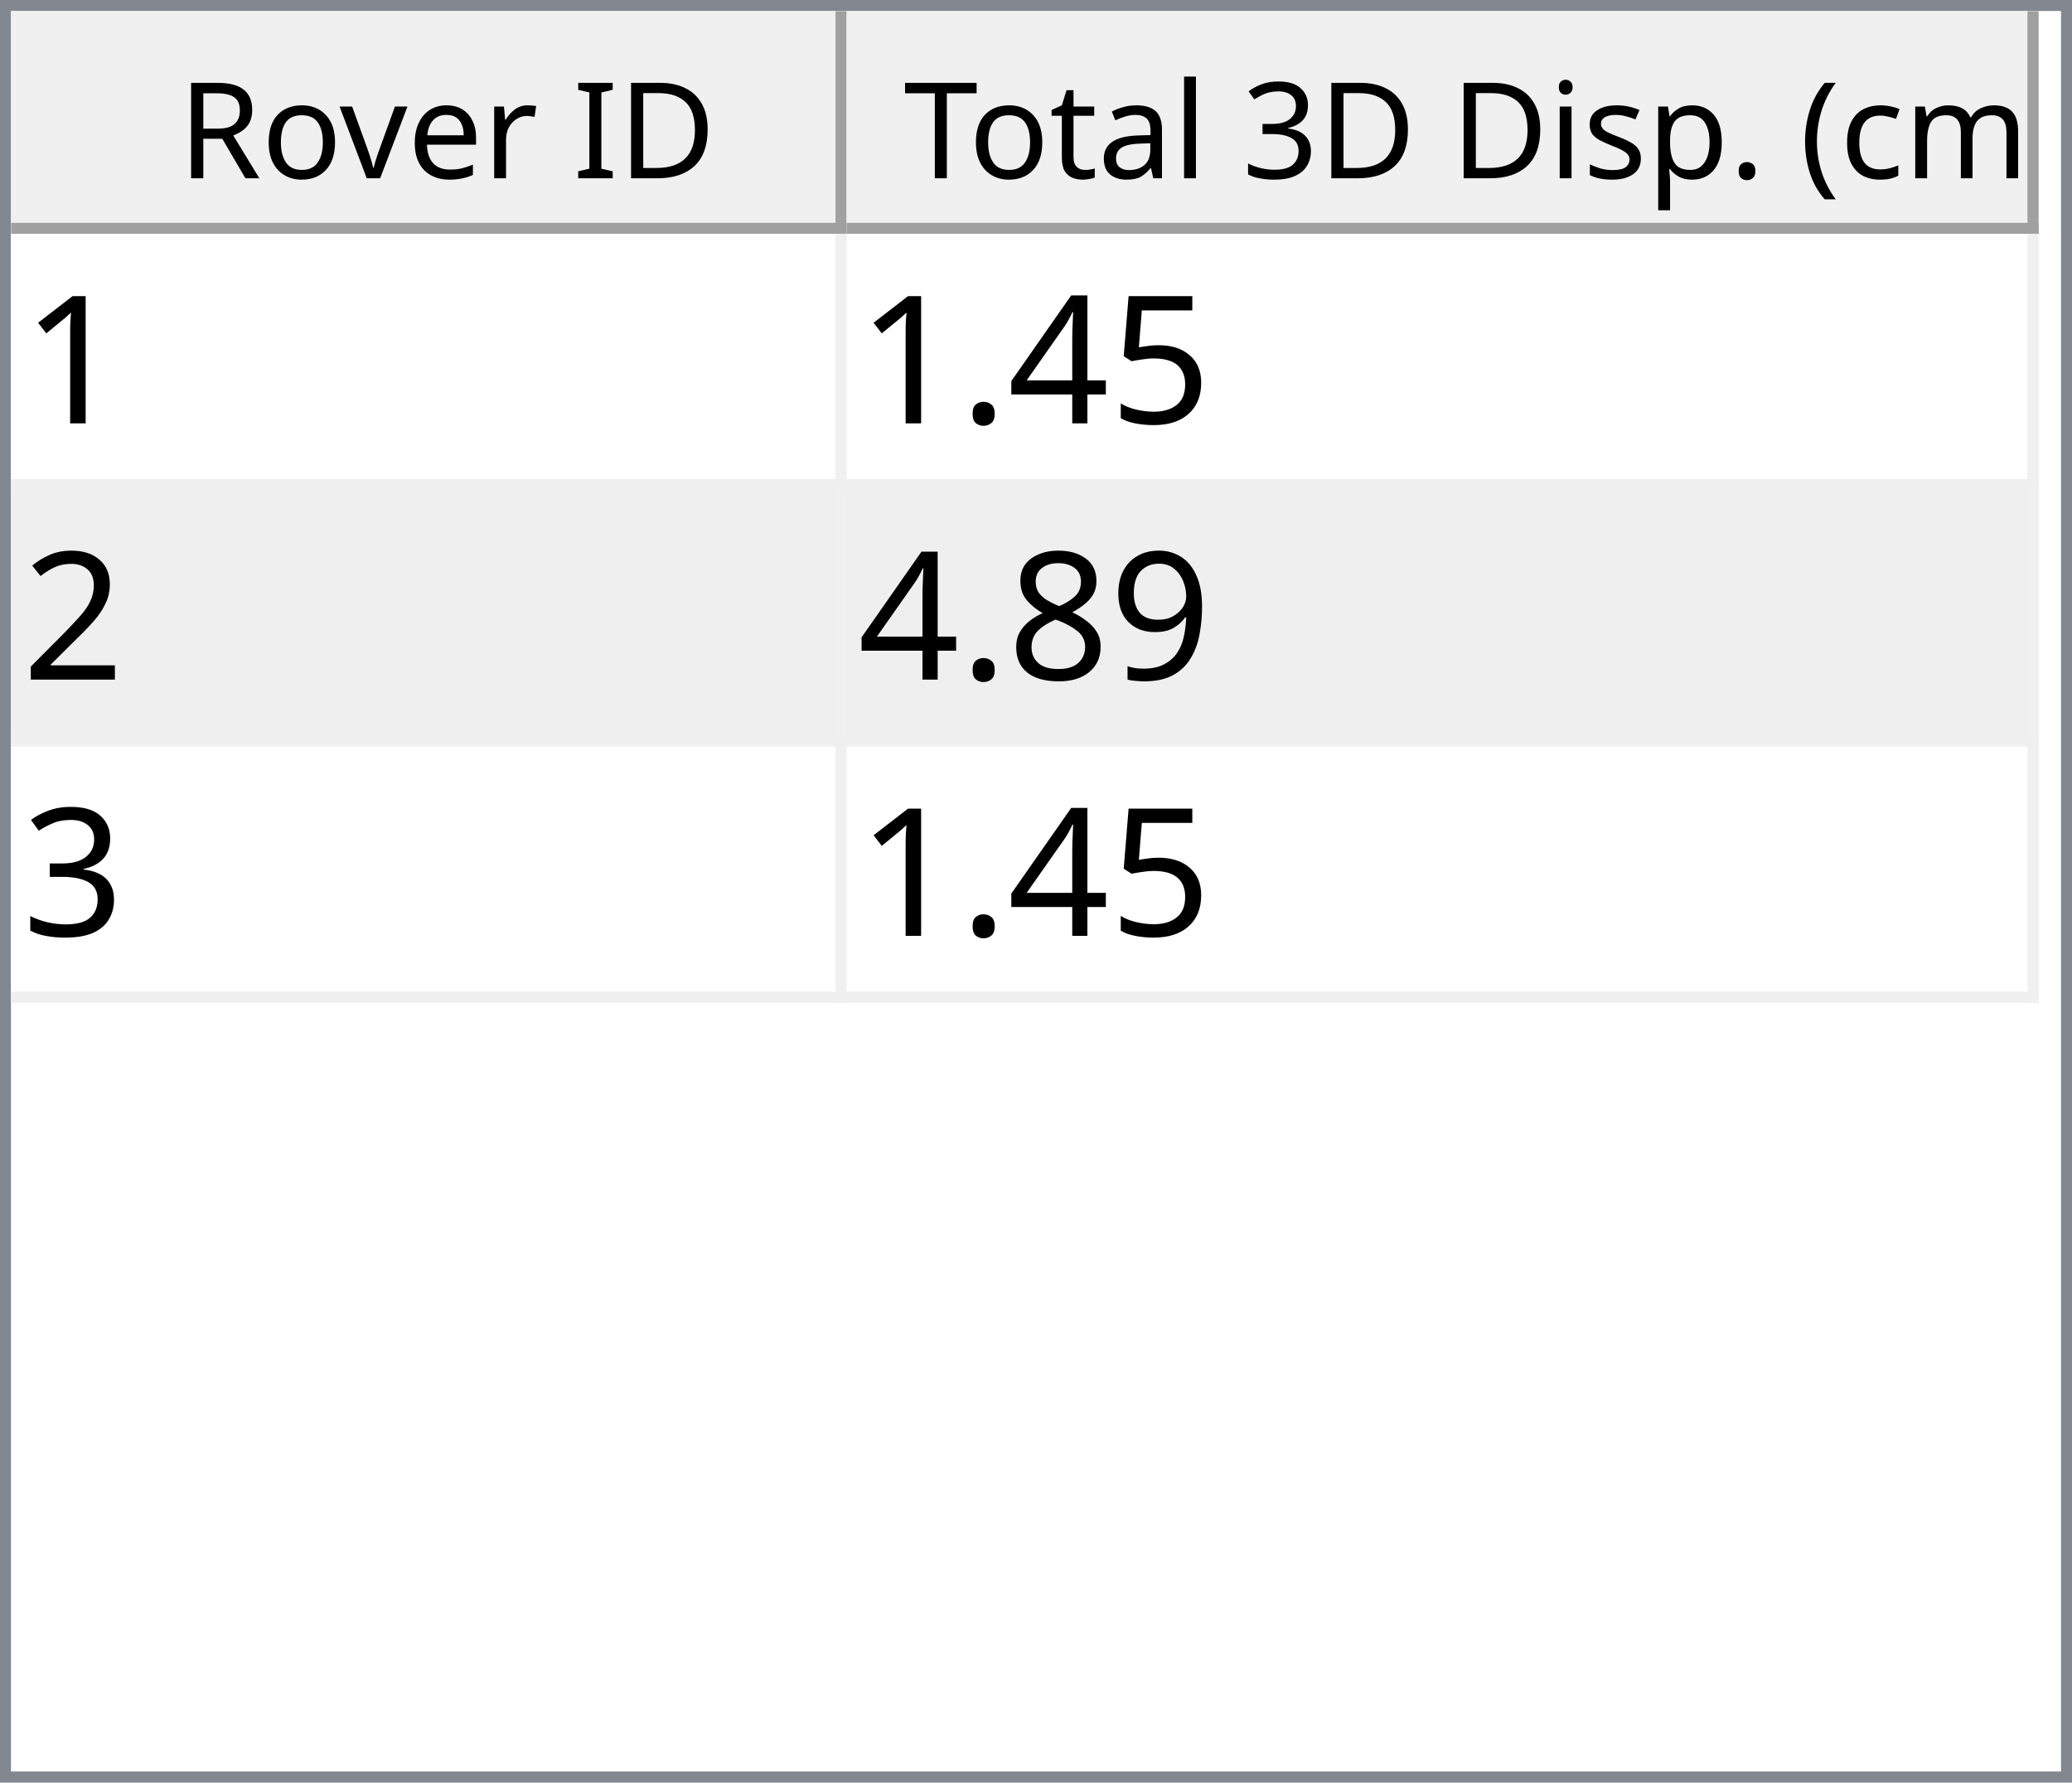
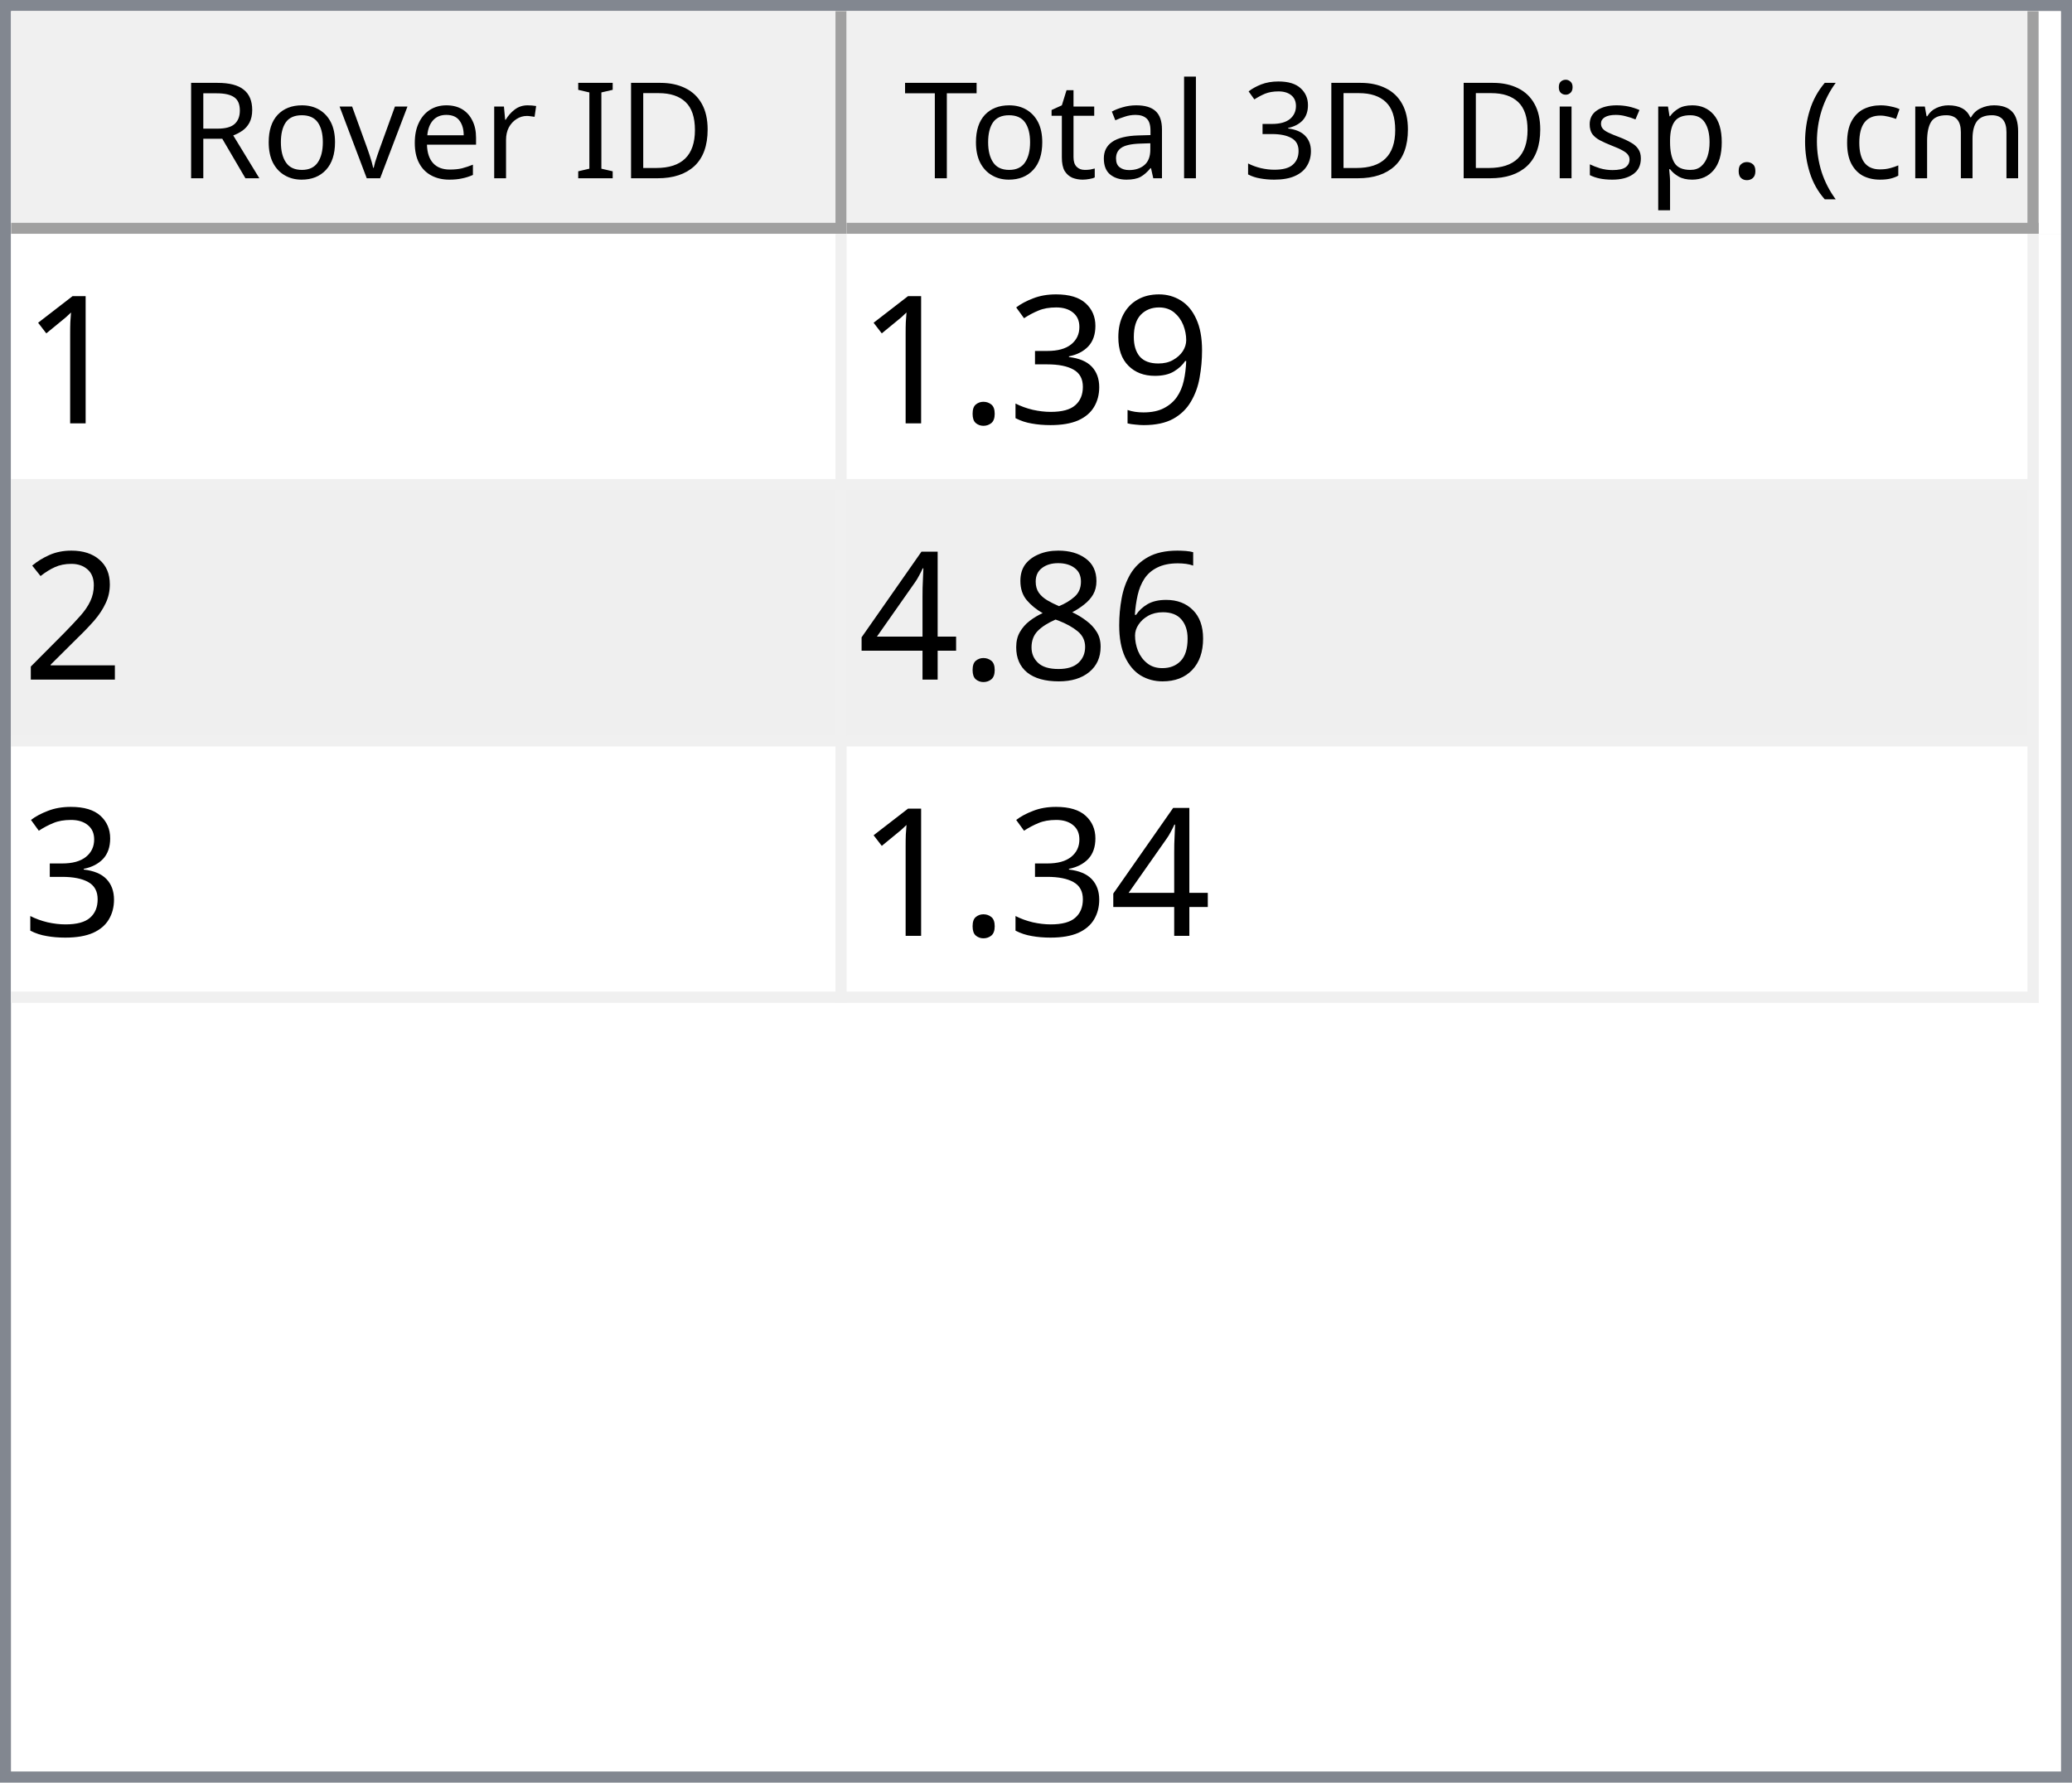
<svg xmlns="http://www.w3.org/2000/svg" style="fill-opacity:1; color-rendering:auto; color-interpolation:auto; text-rendering:auto; stroke:black; stroke-linecap:square; stroke-miterlimit:10; shape-rendering:auto; stroke-opacity:1; fill:black; stroke-dasharray:none; font-weight:normal; stroke-width:1; font-family:'Dialog'; font-style:normal; stroke-linejoin:miter; font-size:12px; stroke-dashoffset:0; image-rendering:auto;" width="186" height="160">
  <defs id="genericDefs" />
  <g>
    <defs id="defs1">
      <clipPath clipPathUnits="userSpaceOnUse" id="clipPath1">
        <path d="M0 0 L186 0 L186 160 L0 160 L0 0 Z" />
      </clipPath>
      <clipPath clipPathUnits="userSpaceOnUse" id="clipPath2">
        <path d="M0 0 L0 160 L186 160 L186 0 Z" />
      </clipPath>
      <clipPath clipPathUnits="userSpaceOnUse" id="clipPath3">
        <path d="M0 0 L0 20 L184 20 L184 0 Z" />
      </clipPath>
      <clipPath clipPathUnits="userSpaceOnUse" id="clipPath4">
        <path d="M0 0 L0 20 L75 20 L75 0 Z" />
      </clipPath>
      <clipPath clipPathUnits="userSpaceOnUse" id="clipPath5">
        <path d="M1 1 L1 19 L74 19 L74 1 Z" />
      </clipPath>
      <clipPath clipPathUnits="userSpaceOnUse" id="clipPath6">
        <path d="M0 0 L0 18 L73 18 L73 0 Z" />
      </clipPath>
      <clipPath clipPathUnits="userSpaceOnUse" id="clipPath7">
        <path d="M-0.5 -0.5 L-0.5 19.5 L74.5 19.5 L74.5 -0.5 Z" />
      </clipPath>
      <clipPath clipPathUnits="userSpaceOnUse" id="clipPath8">
        <path d="M0 0 L0 20 L107 20 L107 0 Z" />
      </clipPath>
      <clipPath clipPathUnits="userSpaceOnUse" id="clipPath9">
        <path d="M1 1 L1 19 L106 19 L106 1 Z" />
      </clipPath>
      <clipPath clipPathUnits="userSpaceOnUse" id="clipPath10">
        <path d="M0 0 L0 18 L105 18 L105 0 Z" />
      </clipPath>
      <clipPath clipPathUnits="userSpaceOnUse" id="clipPath11">
        <path d="M-0.5 -0.5 L-0.5 19.5 L106.5 19.5 L106.5 -0.5 Z" />
      </clipPath>
      <clipPath clipPathUnits="userSpaceOnUse" id="clipPath12">
        <path d="M0 0 L0 138 L184 138 L184 0 Z" />
      </clipPath>
      <clipPath clipPathUnits="userSpaceOnUse" id="clipPath13">
        <path d="M0 0 L0 69 L182 69 L182 0 Z" />
      </clipPath>
      <clipPath clipPathUnits="userSpaceOnUse" id="clipPath14">
        <path d="M-0.5 -0.5 L-0.5 68.5 L181.5 68.5 L181.5 -0.5 Z" />
      </clipPath>
      <clipPath clipPathUnits="userSpaceOnUse" id="clipPath15">
        <path d="M0 0 L0 22 L74 22 L74 0 Z" />
      </clipPath>
      <clipPath clipPathUnits="userSpaceOnUse" id="clipPath16">
        <path d="M0 0 L0 22 L106 22 L106 0 Z" />
      </clipPath>
      <font horiz-adv-x="64.551" id="font1">
        <font-face ascent="107.91" descent="25.098" units-per-em="100" style="font-style:normal; font-family:Segoe UI; font-weight:normal;" />
        <missing-glyph horiz-adv-x="64.551" d="M8.109 0 L8.109 68.266 L56.453 68.266 L56.453 0 L8.109 0 ZM15.328 7.234 L49.219 7.234 L49.219 61.031 L15.328 61.031 L15.328 7.234 Z" />
        <glyph unicode="D" horiz-adv-x="70.117" d="M9.188 0 L9.188 70.016 L28.516 70.016 Q65.531 70.016 65.531 35.891 Q65.531 19.672 55.25 9.836 Q44.969 0 27.734 0 L9.188 0 ZM17.391 62.594 L17.391 7.422 L27.828 7.422 Q41.609 7.422 49.273 14.797 Q56.938 22.172 56.938 35.688 Q56.938 62.594 28.328 62.594 L17.391 62.594 Z" />
        <glyph unicode="I" horiz-adv-x="26.611" d="M17.391 0 L9.188 0 L9.188 70.016 L17.391 70.016 L17.391 0 Z" />
        <glyph unicode=" " horiz-adv-x="27.393" d="" />
        <glyph unicode="r" horiz-adv-x="34.766" d="M34.188 41.891 Q32.078 43.5 28.125 43.5 Q23 43.5 19.555 38.672 Q16.109 33.844 16.109 25.484 L16.109 0 L8.109 0 L8.109 50 L16.109 50 L16.109 39.703 L16.312 39.703 Q18.016 44.969 21.531 47.922 Q25.047 50.875 29.391 50.875 Q32.516 50.875 34.188 50.203 L34.188 41.891 Z" />
        <glyph unicode="e" horiz-adv-x="52.295" d="M48.297 23 L12.984 23 Q13.188 14.656 17.484 10.109 Q21.781 5.562 29.297 5.562 Q37.75 5.562 44.828 11.141 L44.828 3.609 Q38.234 -1.172 27.391 -1.172 Q16.797 -1.172 10.742 5.641 Q4.688 12.453 4.688 24.812 Q4.688 36.469 11.305 43.82 Q17.922 51.172 27.734 51.172 Q37.547 51.172 42.922 44.828 Q48.297 38.484 48.297 27.203 L48.297 23 ZM40.094 29.781 Q40.047 36.719 36.75 40.578 Q33.453 44.438 27.594 44.438 Q21.922 44.438 17.969 40.383 Q14.016 36.328 13.094 29.781 L40.094 29.781 Z" />
        <glyph unicode="v" horiz-adv-x="47.9" d="M47.406 50 L27.484 0 L19.625 0 L0.688 50 L9.469 50 L22.172 13.672 Q23.578 9.672 23.922 6.688 L24.125 6.688 Q24.609 10.453 25.688 13.484 L38.969 50 L47.406 50 Z" />
        <glyph unicode="o" horiz-adv-x="58.594" d="M29 -1.172 Q17.922 -1.172 11.305 5.836 Q4.688 12.844 4.688 24.422 Q4.688 37.016 11.57 44.094 Q18.453 51.172 30.172 51.172 Q41.359 51.172 47.633 44.289 Q53.906 37.406 53.906 25.203 Q53.906 13.234 47.141 6.031 Q40.375 -1.172 29 -1.172 ZM29.594 44.438 Q21.875 44.438 17.383 39.188 Q12.891 33.938 12.891 24.703 Q12.891 15.828 17.43 10.695 Q21.969 5.562 29.594 5.562 Q37.359 5.562 41.531 10.594 Q45.703 15.625 45.703 24.906 Q45.703 34.281 41.531 39.359 Q37.359 44.438 29.594 44.438 Z" />
        <glyph unicode="R" horiz-adv-x="59.814" d="M59.375 0 L49.609 0 L37.891 19.625 Q36.281 22.359 34.766 24.289 Q33.25 26.219 31.664 27.438 Q30.078 28.656 28.25 29.219 Q26.422 29.781 24.125 29.781 L17.391 29.781 L17.391 0 L9.188 0 L9.188 70.016 L30.078 70.016 Q34.672 70.016 38.555 68.867 Q42.438 67.719 45.289 65.375 Q48.141 63.031 49.758 59.547 Q51.375 56.062 51.375 51.375 Q51.375 47.703 50.273 44.656 Q49.172 41.609 47.148 39.211 Q45.125 36.812 42.266 35.133 Q39.406 33.453 35.844 32.516 L35.844 32.328 Q37.594 31.547 38.891 30.547 Q40.188 29.547 41.359 28.18 Q42.531 26.812 43.68 25.078 Q44.828 23.344 46.234 21.047 L59.375 0 ZM17.391 62.594 L17.391 37.203 L28.516 37.203 Q31.594 37.203 34.203 38.133 Q36.812 39.062 38.719 40.797 Q40.625 42.531 41.703 45.047 Q42.781 47.562 42.781 50.688 Q42.781 56.297 39.141 59.445 Q35.5 62.594 28.609 62.594 L17.391 62.594 Z" />
        <glyph unicode=")" horiz-adv-x="30.176" d="M8.297 -15.922 L1.172 -15.922 Q16.406 2.344 16.406 26.812 Q16.406 51.469 1.078 70.016 L8.297 70.016 Q23.531 52.156 23.531 26.703 Q23.531 1.375 8.297 -15.922 Z" />
        <glyph unicode="m" horiz-adv-x="86.133" d="M79.109 0 L71.094 0 L71.094 28.719 Q71.094 37.016 68.531 40.727 Q65.969 44.438 59.906 44.438 Q54.781 44.438 51.195 39.75 Q47.609 35.062 47.609 28.516 L47.609 0 L39.594 0 L39.594 29.688 Q39.594 44.438 28.219 44.438 Q22.953 44.438 19.531 40.016 Q16.109 35.594 16.109 28.516 L16.109 0 L8.109 0 L8.109 50 L16.109 50 L16.109 42.094 L16.312 42.094 Q21.625 51.172 31.844 51.172 Q36.969 51.172 40.773 48.312 Q44.578 45.453 46 40.828 Q51.562 51.172 62.594 51.172 Q79.109 51.172 79.109 30.812 L79.109 0 Z" />
        <glyph unicode="c" horiz-adv-x="46.191" d="M42.188 2.297 Q36.422 -1.172 28.516 -1.172 Q17.828 -1.172 11.258 5.789 Q4.688 12.75 4.688 23.828 Q4.688 36.188 11.766 43.68 Q18.844 51.172 30.672 51.172 Q37.25 51.172 42.281 48.734 L42.281 40.531 Q36.719 44.438 30.375 44.438 Q22.703 44.438 17.797 38.945 Q12.891 33.453 12.891 24.516 Q12.891 15.719 17.508 10.641 Q22.125 5.562 29.891 5.562 Q36.422 5.562 42.188 9.906 L42.188 2.297 Z" />
        <glyph unicode="(" horiz-adv-x="30.176" d="M29.109 -15.922 L21.969 -15.922 Q6.844 1.375 6.844 26.703 Q6.844 52.156 21.969 70.016 L29.203 70.016 Q13.875 51.469 13.875 26.812 Q13.875 2.344 29.109 -15.922 Z" />
        <glyph unicode="." horiz-adv-x="21.68" d="M10.891 -1.078 Q8.641 -1.078 7.055 0.539 Q5.469 2.156 5.469 4.391 Q5.469 6.641 7.055 8.273 Q8.641 9.906 10.891 9.906 Q13.188 9.906 14.797 8.273 Q16.406 6.641 16.406 4.391 Q16.406 2.156 14.797 0.539 Q13.188 -1.078 10.891 -1.078 Z" />
        <glyph unicode="p" horiz-adv-x="58.789" d="M16.312 7.234 L16.109 7.234 L16.109 -23 L8.109 -23 L8.109 50 L16.109 50 L16.109 41.219 L16.312 41.219 Q22.219 51.172 33.594 51.172 Q43.266 51.172 48.688 44.461 Q54.109 37.75 54.109 26.469 Q54.109 13.922 48 6.375 Q41.891 -1.172 31.297 -1.172 Q21.578 -1.172 16.312 7.234 ZM16.109 27.391 L16.109 20.406 Q16.109 14.203 20.141 9.883 Q24.172 5.562 30.375 5.562 Q37.641 5.562 41.773 11.133 Q45.906 16.703 45.906 26.609 Q45.906 34.969 42.047 39.703 Q38.188 44.438 31.594 44.438 Q24.609 44.438 20.359 39.578 Q16.109 34.719 16.109 27.391 Z" />
        <glyph unicode="s" horiz-adv-x="42.432" d="M5.078 1.812 L5.078 10.406 Q11.625 5.562 19.484 5.562 Q30.031 5.562 30.031 12.594 Q30.031 14.594 29.125 15.992 Q28.219 17.391 26.68 18.461 Q25.141 19.531 23.07 20.383 Q21 21.234 18.609 22.172 Q15.281 23.484 12.766 24.828 Q10.25 26.172 8.57 27.859 Q6.891 29.547 6.031 31.695 Q5.172 33.844 5.172 36.719 Q5.172 40.234 6.789 42.945 Q8.406 45.656 11.086 47.484 Q13.766 49.312 17.211 50.242 Q20.656 51.172 24.312 51.172 Q30.812 51.172 35.938 48.922 L35.938 40.828 Q30.422 44.438 23.25 44.438 Q21 44.438 19.195 43.922 Q17.391 43.406 16.094 42.477 Q14.797 41.547 14.086 40.258 Q13.375 38.969 13.375 37.406 Q13.375 35.453 14.086 34.133 Q14.797 32.812 16.164 31.789 Q17.531 30.766 19.484 29.938 Q21.438 29.109 23.922 28.125 Q27.25 26.859 29.883 25.516 Q32.516 24.172 34.375 22.484 Q36.234 20.797 37.234 18.602 Q38.234 16.406 38.234 13.375 Q38.234 9.672 36.602 6.938 Q34.969 4.203 32.234 2.398 Q29.5 0.594 25.93 -0.289 Q22.359 -1.172 18.453 -1.172 Q10.75 -1.172 5.078 1.812 Z" />
        <glyph unicode="i" horiz-adv-x="24.219" d="M12.203 62.703 Q10.062 62.703 8.547 64.164 Q7.031 65.625 7.031 67.875 Q7.031 70.125 8.547 71.609 Q10.062 73.094 12.203 73.094 Q14.406 73.094 15.945 71.609 Q17.484 70.125 17.484 67.875 Q17.484 65.719 15.945 64.211 Q14.406 62.703 12.203 62.703 ZM16.109 0 L8.109 0 L8.109 50 L16.109 50 L16.109 0 Z" />
        <glyph unicode="3" horiz-adv-x="53.906" d="M46.531 19.828 Q46.531 15.094 44.75 11.211 Q42.969 7.328 39.719 4.57 Q36.469 1.812 31.93 0.297 Q27.391 -1.219 21.922 -1.219 Q11.922 -1.219 6 2.594 L6 11.188 Q13.094 5.609 22.219 5.609 Q25.875 5.609 28.828 6.539 Q31.781 7.469 33.906 9.227 Q36.031 10.984 37.18 13.477 Q38.328 15.969 38.328 19.094 Q38.328 32.812 18.797 32.812 L12.984 32.812 L12.984 39.594 L18.5 39.594 Q35.797 39.594 35.797 52.484 Q35.797 64.406 22.609 64.406 Q15.188 64.406 8.688 59.422 L8.688 67.188 Q15.375 71.188 24.609 71.188 Q29 71.188 32.57 69.969 Q36.141 68.75 38.68 66.555 Q41.219 64.359 42.609 61.281 Q44 58.203 44 54.5 Q44 40.672 30.031 36.719 L30.031 36.531 Q33.594 36.141 36.625 34.797 Q39.656 33.453 41.852 31.305 Q44.047 29.156 45.289 26.25 Q46.531 23.344 46.531 19.828 Z" />
        <glyph unicode="l" horiz-adv-x="24.219" d="M16.109 0 L8.109 0 L8.109 74.031 L16.109 74.031 L16.109 0 Z" />
        <glyph unicode="a" horiz-adv-x="50.879" d="M43.891 0 L35.891 0 L35.891 7.812 L35.688 7.812 Q30.469 -1.172 20.312 -1.172 Q12.844 -1.172 8.617 2.781 Q4.391 6.734 4.391 13.281 Q4.391 27.297 20.906 29.594 L35.891 31.688 Q35.891 44.438 25.594 44.438 Q16.547 44.438 9.281 38.281 L9.281 46.484 Q16.656 51.172 26.266 51.172 Q43.891 51.172 43.891 32.516 L43.891 0 ZM35.891 25.297 L23.828 23.641 Q18.266 22.859 15.43 20.875 Q12.594 18.891 12.594 13.875 Q12.594 10.203 15.211 7.883 Q17.828 5.562 22.172 5.562 Q28.125 5.562 32.008 9.742 Q35.891 13.922 35.891 20.312 L35.891 25.297 Z" />
        <glyph unicode="t" horiz-adv-x="33.887" d="M31.297 0.484 Q28.469 -1.078 23.828 -1.078 Q10.688 -1.078 10.688 13.578 L10.688 43.172 L2.094 43.172 L2.094 50 L10.688 50 L10.688 62.203 L18.703 64.797 L18.703 50 L31.297 50 L31.297 43.172 L18.703 43.172 L18.703 14.984 Q18.703 9.969 20.414 7.82 Q22.125 5.672 26.078 5.672 Q29.109 5.672 31.297 7.328 L31.297 0.484 Z" />
        <glyph unicode="T" horiz-adv-x="52.393" d="M50.594 62.594 L30.375 62.594 L30.375 0 L22.172 0 L22.172 62.594 L2 62.594 L2 70.016 L50.594 70.016 L50.594 62.594 Z" />
      </font>
      <font horiz-adv-x="75.0" id="font2">
        <font-face ascent="100.537" descent="21.973" units-per-em="100" style="font-style:normal; font-family:sans-serif; font-weight:normal;" />
        <missing-glyph horiz-adv-x="75.0" d="M12.5 0 L12.5 62.5 L62.5 62.5 L62.5 0 L12.5 0 ZM14.062 1.562 L60.938 1.562 L60.938 60.938 L14.062 60.938 L14.062 1.562 Z" />
        <glyph unicode="1" horiz-adv-x="55.615" d="M37.25 0 L28.469 0 L28.469 56 Q25.297 52.984 20.141 49.953 Q14.984 46.922 10.891 45.406 L10.891 53.906 Q18.266 57.375 23.781 62.305 Q29.297 67.234 31.594 71.875 L37.25 71.875 L37.25 0 Z" />
-         <glyph unicode="5" horiz-adv-x="55.615" d="M4.156 18.75 L13.375 19.531 Q14.406 12.797 18.141 9.398 Q21.875 6 27.156 6 Q33.5 6 37.891 10.789 Q42.281 15.578 42.281 23.484 Q42.281 31 38.062 35.352 Q33.844 39.703 27 39.703 Q22.75 39.703 19.336 37.773 Q15.922 35.844 13.969 32.766 L5.719 33.844 L12.641 70.609 L48.25 70.609 L48.25 62.203 L19.672 62.203 L15.828 42.969 Q22.266 47.469 29.344 47.469 Q38.719 47.469 45.164 40.969 Q51.609 34.469 51.609 24.266 Q51.609 14.547 45.953 7.469 Q39.062 -1.219 27.156 -1.219 Q17.391 -1.219 11.211 4.25 Q5.031 9.719 4.156 18.75 Z" />
-         <glyph unicode="4" horiz-adv-x="55.615" d="M32.328 0 L32.328 17.141 L1.266 17.141 L1.266 25.203 L33.938 71.578 L41.109 71.578 L41.109 25.203 L50.781 25.203 L50.781 17.141 L41.109 17.141 L41.109 0 L32.328 0 ZM32.328 25.203 L32.328 57.469 L9.906 25.203 L32.328 25.203 Z" />
+         <glyph unicode="9" horiz-adv-x="55.615" d="M5.469 16.547 L13.922 17.328 Q14.984 11.375 18.016 8.688 Q21.047 6 25.781 6 Q29.828 6 32.883 7.859 Q35.938 9.719 37.891 12.82 Q39.844 15.922 41.164 21.195 Q42.484 26.469 42.484 31.938 Q42.484 32.516 42.438 33.688 Q39.797 29.5 35.234 26.883 Q30.672 24.266 25.344 24.266 Q16.453 24.266 10.305 30.711 Q4.156 37.156 4.156 47.703 Q4.156 58.594 10.578 65.234 Q17 71.875 26.656 71.875 Q33.641 71.875 39.43 68.117 Q45.219 64.359 48.219 57.398 Q51.219 50.438 51.219 37.25 Q51.219 23.531 48.242 15.406 Q45.266 7.281 39.383 3.031 Q33.5 -1.219 25.594 -1.219 Q17.188 -1.219 11.867 3.445 Q6.547 8.109 5.469 16.547 ZM41.453 48.141 Q41.453 55.719 37.43 60.156 Q33.406 64.594 27.734 64.594 Q21.875 64.594 17.531 59.812 Q13.188 55.031 13.188 47.406 Q13.188 40.578 17.312 36.305 Q21.438 32.031 27.484 32.031 Q33.594 32.031 37.523 36.305 Q41.453 40.578 41.453 48.141 Z" />
+         <glyph unicode="3" horiz-adv-x="55.615" d="M4.203 18.891 L12.984 20.062 Q14.5 12.594 18.141 9.297 Q21.781 6 27 6 Q33.203 6 37.477 10.297 Q41.75 14.594 41.75 20.953 Q41.75 27 37.797 30.93 Q33.844 34.859 27.734 34.859 Q25.25 34.859 21.531 33.891 L22.516 41.609 Q23.391 41.5 23.922 41.5 Q29.547 41.5 34.039 44.43 Q38.531 47.359 38.531 53.469 Q38.531 58.297 35.258 61.477 Q31.984 64.656 26.812 64.656 Q21.688 64.656 18.266 61.43 Q14.844 58.203 13.875 51.766 L5.078 53.328 Q6.688 62.156 12.398 67.016 Q18.109 71.875 26.609 71.875 Q32.469 71.875 37.398 69.359 Q42.328 66.844 44.945 62.5 Q47.562 58.156 47.562 53.266 Q47.562 48.641 45.07 44.828 Q42.578 41.016 37.703 38.766 Q44.047 37.312 47.562 32.695 Q51.078 28.078 51.078 21.141 Q51.078 11.766 44.242 5.25 Q37.406 -1.266 26.953 -1.266 Q17.531 -1.266 11.305 4.352 Q5.078 9.969 4.203 18.891 Z" />
        <glyph unicode="." horiz-adv-x="27.783" d="M9.078 0 L9.078 10.016 L19.094 10.016 L19.094 0 L9.078 0 Z" />
        <glyph unicode="2" horiz-adv-x="55.615" d="M50.344 8.453 L50.344 0 L3.031 0 Q2.938 3.172 4.047 6.109 Q5.859 10.938 9.836 15.625 Q13.812 20.312 21.344 26.469 Q33.016 36.031 37.117 41.625 Q41.219 47.219 41.219 52.203 Q41.219 57.422 37.477 61.008 Q33.734 64.594 27.734 64.594 Q21.391 64.594 17.578 60.789 Q13.766 56.984 13.719 50.25 L4.688 51.172 Q5.609 61.281 11.664 66.578 Q17.719 71.875 27.938 71.875 Q38.234 71.875 44.242 66.164 Q50.25 60.453 50.25 52 Q50.25 47.703 48.492 43.555 Q46.734 39.406 42.656 34.812 Q38.578 30.219 29.109 22.219 Q21.188 15.578 18.945 13.211 Q16.703 10.844 15.234 8.453 L50.344 8.453 Z" />
-         <glyph unicode="9" horiz-adv-x="55.615" d="M5.469 16.547 L13.922 17.328 Q14.984 11.375 18.016 8.688 Q21.047 6 25.781 6 Q29.828 6 32.883 7.859 Q35.938 9.719 37.891 12.82 Q39.844 15.922 41.164 21.195 Q42.484 26.469 42.484 31.938 Q42.484 32.516 42.438 33.688 Q39.797 29.5 35.234 26.883 Q30.672 24.266 25.344 24.266 Q16.453 24.266 10.305 30.711 Q4.156 37.156 4.156 47.703 Q4.156 58.594 10.578 65.234 Q17 71.875 26.656 71.875 Q33.641 71.875 39.43 68.117 Q45.219 64.359 48.219 57.398 Q51.219 50.438 51.219 37.25 Q51.219 23.531 48.242 15.406 Q45.266 7.281 39.383 3.031 Q33.5 -1.219 25.594 -1.219 Q17.188 -1.219 11.867 3.445 Q6.547 8.109 5.469 16.547 ZM41.453 48.141 Q41.453 55.719 37.43 60.156 Q33.406 64.594 27.734 64.594 Q21.875 64.594 17.531 59.812 Q13.188 55.031 13.188 47.406 Q13.188 40.578 17.312 36.305 Q21.438 32.031 27.484 32.031 Q33.594 32.031 37.523 36.305 Q41.453 40.578 41.453 48.141 Z" />
+         <glyph unicode="6" horiz-adv-x="55.615" d="M49.75 54.047 L41.016 53.375 Q39.844 58.547 37.703 60.891 Q34.125 64.656 28.906 64.656 Q24.703 64.656 21.531 62.312 Q17.391 59.281 14.992 53.469 Q12.594 47.656 12.5 36.922 Q15.672 41.75 20.266 44.094 Q24.859 46.438 29.891 46.438 Q38.672 46.438 44.852 39.969 Q51.031 33.5 51.031 23.25 Q51.031 16.5 48.125 10.719 Q45.219 4.938 40.141 1.859 Q35.062 -1.219 28.609 -1.219 Q17.625 -1.219 10.695 6.859 Q3.766 14.938 3.766 33.5 Q3.766 54.25 11.422 63.672 Q18.109 71.875 29.438 71.875 Q37.891 71.875 43.289 67.141 Q48.688 62.406 49.75 54.047 ZM13.875 23.188 Q13.875 18.656 15.797 14.508 Q17.719 10.359 21.188 8.18 Q24.656 6 28.469 6 Q34.031 6 38.039 10.492 Q42.047 14.984 42.047 22.703 Q42.047 30.125 38.086 34.398 Q34.125 38.672 28.125 38.672 Q22.172 38.672 18.023 34.398 Q13.875 30.125 13.875 23.188 Z" />
        <glyph unicode="8" horiz-adv-x="55.615" d="M17.672 38.812 Q12.203 40.828 9.57 44.539 Q6.938 48.25 6.938 53.422 Q6.938 61.234 12.555 66.555 Q18.172 71.875 27.484 71.875 Q36.859 71.875 42.578 66.43 Q48.297 60.984 48.297 53.172 Q48.297 48.188 45.68 44.508 Q43.062 40.828 37.75 38.812 Q44.344 36.672 47.781 31.883 Q51.219 27.094 51.219 20.453 Q51.219 11.281 44.727 5.031 Q38.234 -1.219 27.641 -1.219 Q17.047 -1.219 10.547 5.055 Q4.047 11.328 4.047 20.703 Q4.047 27.688 7.594 32.398 Q11.141 37.109 17.672 38.812 ZM15.922 53.719 Q15.922 48.641 19.195 45.414 Q22.469 42.188 27.688 42.188 Q32.766 42.188 36.016 45.383 Q39.266 48.578 39.266 53.219 Q39.266 58.062 35.914 61.359 Q32.562 64.656 27.594 64.656 Q22.562 64.656 19.242 61.43 Q15.922 58.203 15.922 53.719 ZM13.094 20.656 Q13.094 16.891 14.875 13.375 Q16.656 9.859 20.172 7.93 Q23.688 6 27.734 6 Q34.031 6 38.133 10.055 Q42.234 14.109 42.234 20.359 Q42.234 26.703 38.016 30.859 Q33.797 35.016 27.438 35.016 Q21.234 35.016 17.164 30.914 Q13.094 26.812 13.094 20.656 Z" />
-         <glyph unicode="3" horiz-adv-x="55.615" d="M4.203 18.891 L12.984 20.062 Q14.5 12.594 18.141 9.297 Q21.781 6 27 6 Q33.203 6 37.477 10.297 Q41.75 14.594 41.75 20.953 Q41.75 27 37.797 30.93 Q33.844 34.859 27.734 34.859 Q25.25 34.859 21.531 33.891 L22.516 41.609 Q23.391 41.5 23.922 41.5 Q29.547 41.5 34.039 44.43 Q38.531 47.359 38.531 53.469 Q38.531 58.297 35.258 61.477 Q31.984 64.656 26.812 64.656 Q21.688 64.656 18.266 61.43 Q14.844 58.203 13.875 51.766 L5.078 53.328 Q6.688 62.156 12.398 67.016 Q18.109 71.875 26.609 71.875 Q32.469 71.875 37.398 69.359 Q42.328 66.844 44.945 62.5 Q47.562 58.156 47.562 53.266 Q47.562 48.641 45.07 44.828 Q42.578 41.016 37.703 38.766 Q44.047 37.312 47.562 32.695 Q51.078 28.078 51.078 21.141 Q51.078 11.766 44.242 5.25 Q37.406 -1.266 26.953 -1.266 Q17.531 -1.266 11.305 4.352 Q5.078 9.969 4.203 18.891 Z" />
+         <glyph unicode="4" horiz-adv-x="55.615" d="M32.328 0 L32.328 17.141 L1.266 17.141 L1.266 25.203 L33.938 71.578 L41.109 71.578 L41.109 25.203 L50.781 25.203 L50.781 17.141 L41.109 17.141 L41.109 0 L32.328 0 ZM32.328 25.203 L32.328 57.469 L9.906 25.203 L32.328 25.203 Z" />
      </font>
    </defs>
    <g style="fill:white; stroke:white;">
      <rect x="0" y="0" width="186" style="clip-path:url(#clipPath1); stroke:none;" height="160" />
    </g>
    <g style="fill:white; text-rendering:optimizeSpeed; color-rendering:optimizeSpeed; image-rendering:optimizeSpeed; shape-rendering:crispEdges; stroke:white; color-interpolation:sRGB;">
      <rect x="0" width="186" height="160" y="0" style="stroke:none;" />
      <path style="stroke:none;" d="M0 160 L186 160 L186 0 L0 0 Z" />
    </g>
    <g style="fill:rgb(240,240,240); font-family:'Segoe UI'; stroke:rgb(240,240,240);">
      <rect x="0" y="0" width="186" style="clip-path:url(#clipPath2); stroke:none;" height="160" />
    </g>
    <g style="fill:rgb(130,135,144); font-family:'Segoe UI'; stroke:rgb(130,135,144);">
      <path d="M0 0 L186 0 L186 160 L0 160 L0 0 ZM1 1 L185 1 L185 159 L1 159 L1 1 Z" style="fill-rule:evenodd; clip-path:url(#clipPath2); stroke:none;" />
    </g>
    <g style="fill:white; font-family:'Segoe UI'; stroke:white;" transform="translate(1,1)">
      <rect x="0" y="0" width="184" style="clip-path:url(#clipPath3); stroke:none;" height="20" />
    </g>
    <g style="fill:rgb(240,240,240); font-family:'Segoe UI'; stroke:rgb(240,240,240);" transform="translate(1,1)">
      <rect x="0" y="0" width="75" style="clip-path:url(#clipPath4); stroke:none;" height="20" />
    </g>
    <g style="font-family:'Segoe UI';" transform="translate(2,2)">
      <text x="14" xml:space="preserve" y="14" style="clip-path:url(#clipPath6); stroke:none;">Rover ID</text>
    </g>
    <g style="fill:rgb(160,160,160); font-family:'Segoe UI'; stroke:rgb(160,160,160); stroke-linejoin:bevel;" transform="translate(1.5,1.5)">
      <line x1="74" x2="74" y1="0" style="fill:none; clip-path:url(#clipPath7);" y2="19" />
    </g>
    <g style="fill:rgb(160,160,160); font-family:'Segoe UI'; stroke:rgb(160,160,160); stroke-linejoin:bevel;" transform="matrix(1,0,0,1,1,1) translate(0.5,0.5)">
      <line x1="0" x2="74" y1="19" style="fill:none; clip-path:url(#clipPath7);" y2="19" />
    </g>
    <g style="fill:rgb(240,240,240); font-family:'Segoe UI'; stroke:rgb(240,240,240);" transform="translate(76,1)">
      <rect x="0" y="0" width="107" style="clip-path:url(#clipPath8); stroke:none;" height="20" />
    </g>
    <g style="font-family:'Segoe UI';" transform="translate(77,2)">
      <text x="1" xml:space="preserve" y="14" style="clip-path:url(#clipPath10); stroke:none;"> Total 3D Disp. (cm)</text>
    </g>
    <g style="fill:rgb(160,160,160); font-family:'Segoe UI'; stroke:rgb(160,160,160); stroke-linejoin:bevel;" transform="translate(76.5,1.5)">
      <line x1="106" x2="106" y1="0" style="fill:none; clip-path:url(#clipPath11);" y2="19" />
    </g>
    <g style="fill:rgb(160,160,160); font-family:'Segoe UI'; stroke:rgb(160,160,160); stroke-linejoin:bevel;" transform="matrix(1,0,0,1,76,1) translate(0.5,0.5)">
      <line x1="0" x2="106" y1="19" style="fill:none; clip-path:url(#clipPath11);" y2="19" />
    </g>
    <g style="fill:white; font-family:'Segoe UI'; stroke:white;" transform="translate(1,21)">
      <rect x="0" y="0" width="184" style="clip-path:url(#clipPath12); stroke:none;" height="138" />
    </g>
    <g style="fill:rgb(240,240,240); font-size:16px; font-family:sans-serif; stroke:rgb(240,240,240);" transform="translate(1,21)">
      <rect x="0" y="0" width="182" style="clip-path:url(#clipPath13); stroke:none;" height="69" />
      <line transform="translate(0.5,0.5)" x1="0" x2="181" y1="22" style="clip-path:url(#clipPath14); fill:none; stroke-linejoin:bevel;" y2="22" />
    </g>
    <g transform="matrix(1,0,0,1,1,21) translate(0.5,0.5)" style="fill:rgb(240,240,240); font-size:16px; font-family:sans-serif; stroke:rgb(240,240,240); stroke-linejoin:bevel;">
      <line x1="0" x2="181" y1="45" style="fill:none; clip-path:url(#clipPath14);" y2="45" />
    </g>
    <g transform="matrix(1,0,0,1,1,21) translate(0.5,0.5)" style="fill:rgb(240,240,240); font-size:16px; font-family:sans-serif; stroke:rgb(240,240,240); stroke-linejoin:bevel;">
      <line x1="0" x2="181" y1="68" style="fill:none; clip-path:url(#clipPath14);" y2="68" />
    </g>
    <g transform="matrix(1,0,0,1,1,21) translate(0.5,0.5)" style="fill:rgb(240,240,240); font-size:16px; font-family:sans-serif; stroke:rgb(240,240,240); stroke-linejoin:bevel;">
      <line x1="74" x2="74" y1="0" style="fill:none; clip-path:url(#clipPath14);" y2="68" />
    </g>
    <g transform="matrix(1,0,0,1,1,21) translate(0.5,0.5)" style="fill:rgb(240,240,240); font-size:16px; font-family:sans-serif; stroke:rgb(240,240,240); stroke-linejoin:bevel;">
      <line x1="181" x2="181" y1="0" style="fill:none; clip-path:url(#clipPath14);" y2="68" />
    </g>
    <g style="fill:white; font-size:16px; font-family:sans-serif; stroke:white;" transform="matrix(1,0,0,1,1,21)">
      <rect x="0" y="0" width="74" style="clip-path:url(#clipPath15); stroke:none;" height="22" />
      <text x="1" y="17" style="fill:black; clip-path:url(#clipPath15); stroke:none;" xml:space="preserve">1</text>
    </g>
    <g style="fill:white; font-size:16px; font-family:sans-serif; stroke:white;" transform="matrix(1,0,0,1,1,21) translate(75,0)">
      <rect x="0" y="0" width="106" style="clip-path:url(#clipPath16); stroke:none;" height="22" />
-       <text x="1" y="17" style="fill:black; clip-path:url(#clipPath16); stroke:none;" xml:space="preserve">1.45</text>
+       <text x="1" y="17" style="fill:black; clip-path:url(#clipPath16); stroke:none;" xml:space="preserve">1.39</text>
    </g>
    <g style="fill:rgb(239,239,239); font-size:16px; font-family:sans-serif; stroke:rgb(239,239,239);" transform="matrix(1,0,0,1,1,21) translate(0,23)">
      <rect x="0" y="0" width="74" style="clip-path:url(#clipPath15); stroke:none;" height="22" />
      <text x="1" y="17" style="fill:black; clip-path:url(#clipPath15); stroke:none;" xml:space="preserve">2</text>
    </g>
    <g style="fill:rgb(239,239,239); font-size:16px; font-family:sans-serif; stroke:rgb(239,239,239);" transform="matrix(1,0,0,1,1,21) translate(75,23)">
      <rect x="0" y="0" width="106" style="clip-path:url(#clipPath16); stroke:none;" height="22" />
-       <text x="1" y="17" style="fill:black; clip-path:url(#clipPath16); stroke:none;" xml:space="preserve">4.89</text>
+       <text x="1" y="17" style="fill:black; clip-path:url(#clipPath16); stroke:none;" xml:space="preserve">4.86</text>
    </g>
    <g style="fill:white; font-size:16px; font-family:sans-serif; stroke:white;" transform="matrix(1,0,0,1,1,21) translate(0,46)">
      <rect x="0" y="0" width="74" style="clip-path:url(#clipPath15); stroke:none;" height="22" />
      <text x="1" y="17" style="fill:black; clip-path:url(#clipPath15); stroke:none;" xml:space="preserve">3</text>
    </g>
    <g style="fill:white; font-size:16px; font-family:sans-serif; stroke:white;" transform="matrix(1,0,0,1,1,21) translate(75,46)">
      <rect x="0" y="0" width="106" style="clip-path:url(#clipPath16); stroke:none;" height="22" />
-       <text x="1" y="17" style="fill:black; clip-path:url(#clipPath16); stroke:none;" xml:space="preserve">1.45</text>
+       <text x="1" y="17" style="fill:black; clip-path:url(#clipPath16); stroke:none;" xml:space="preserve">1.34</text>
    </g>
  </g>
</svg>
